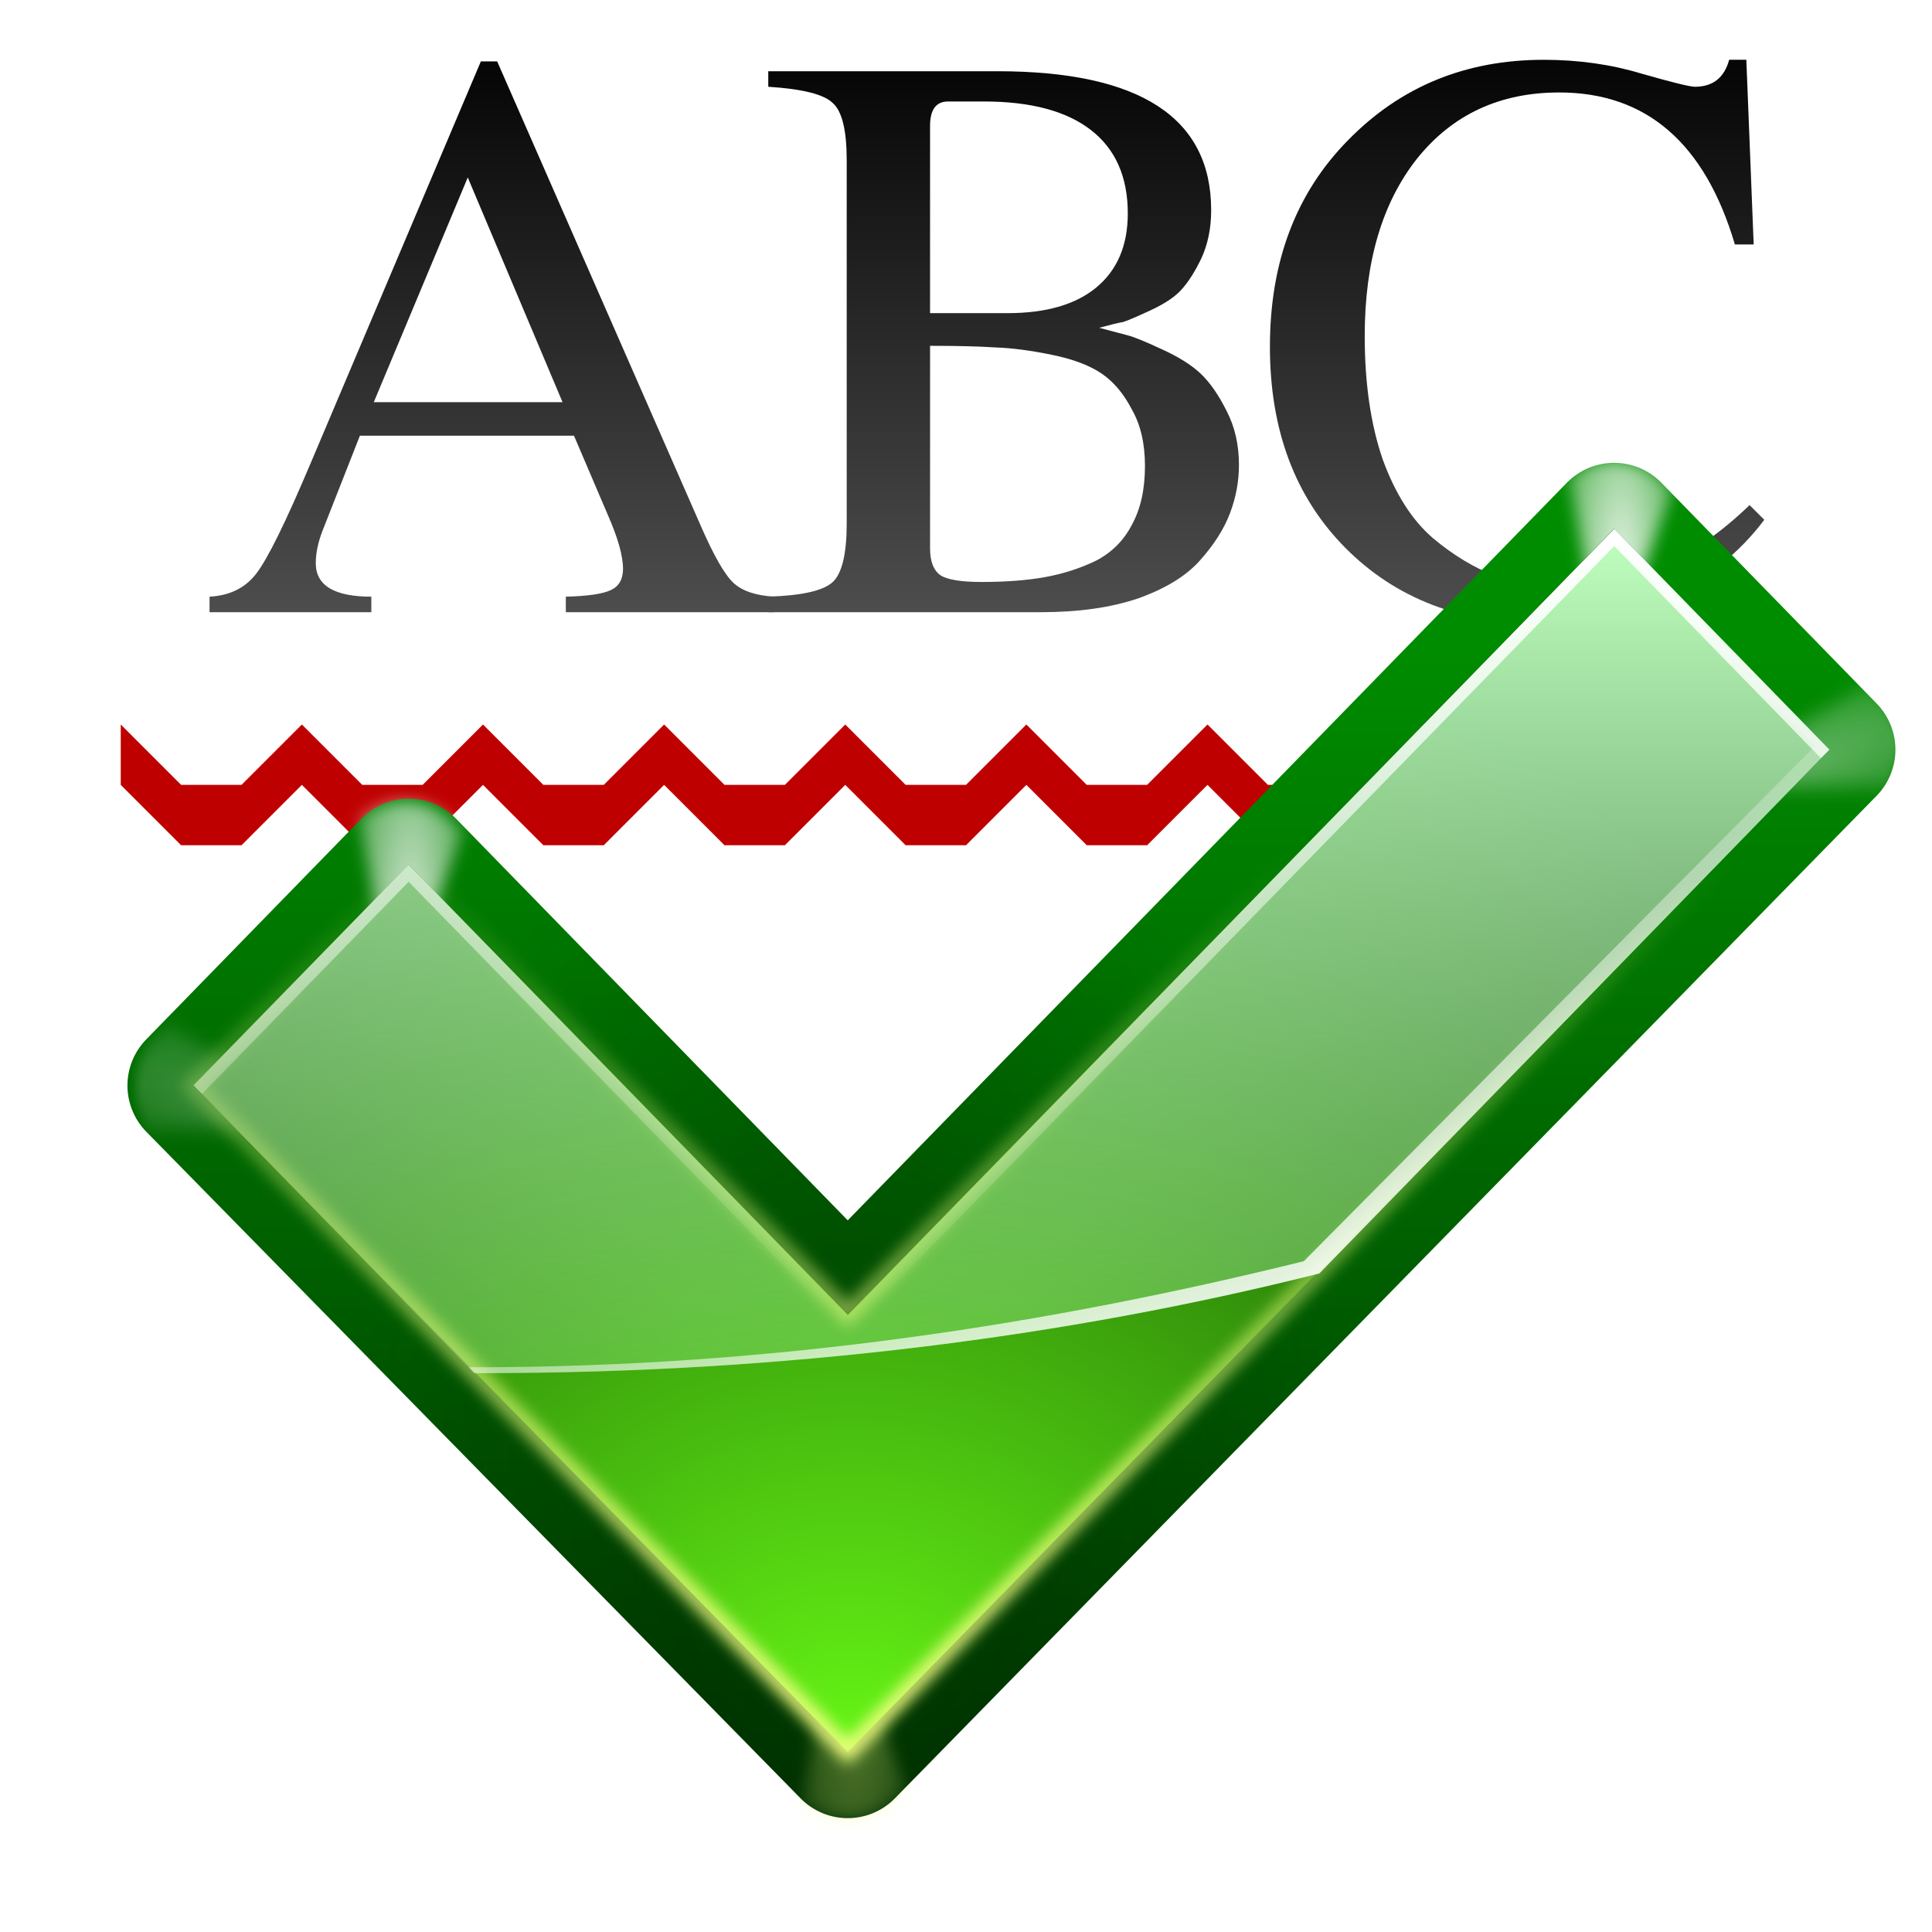
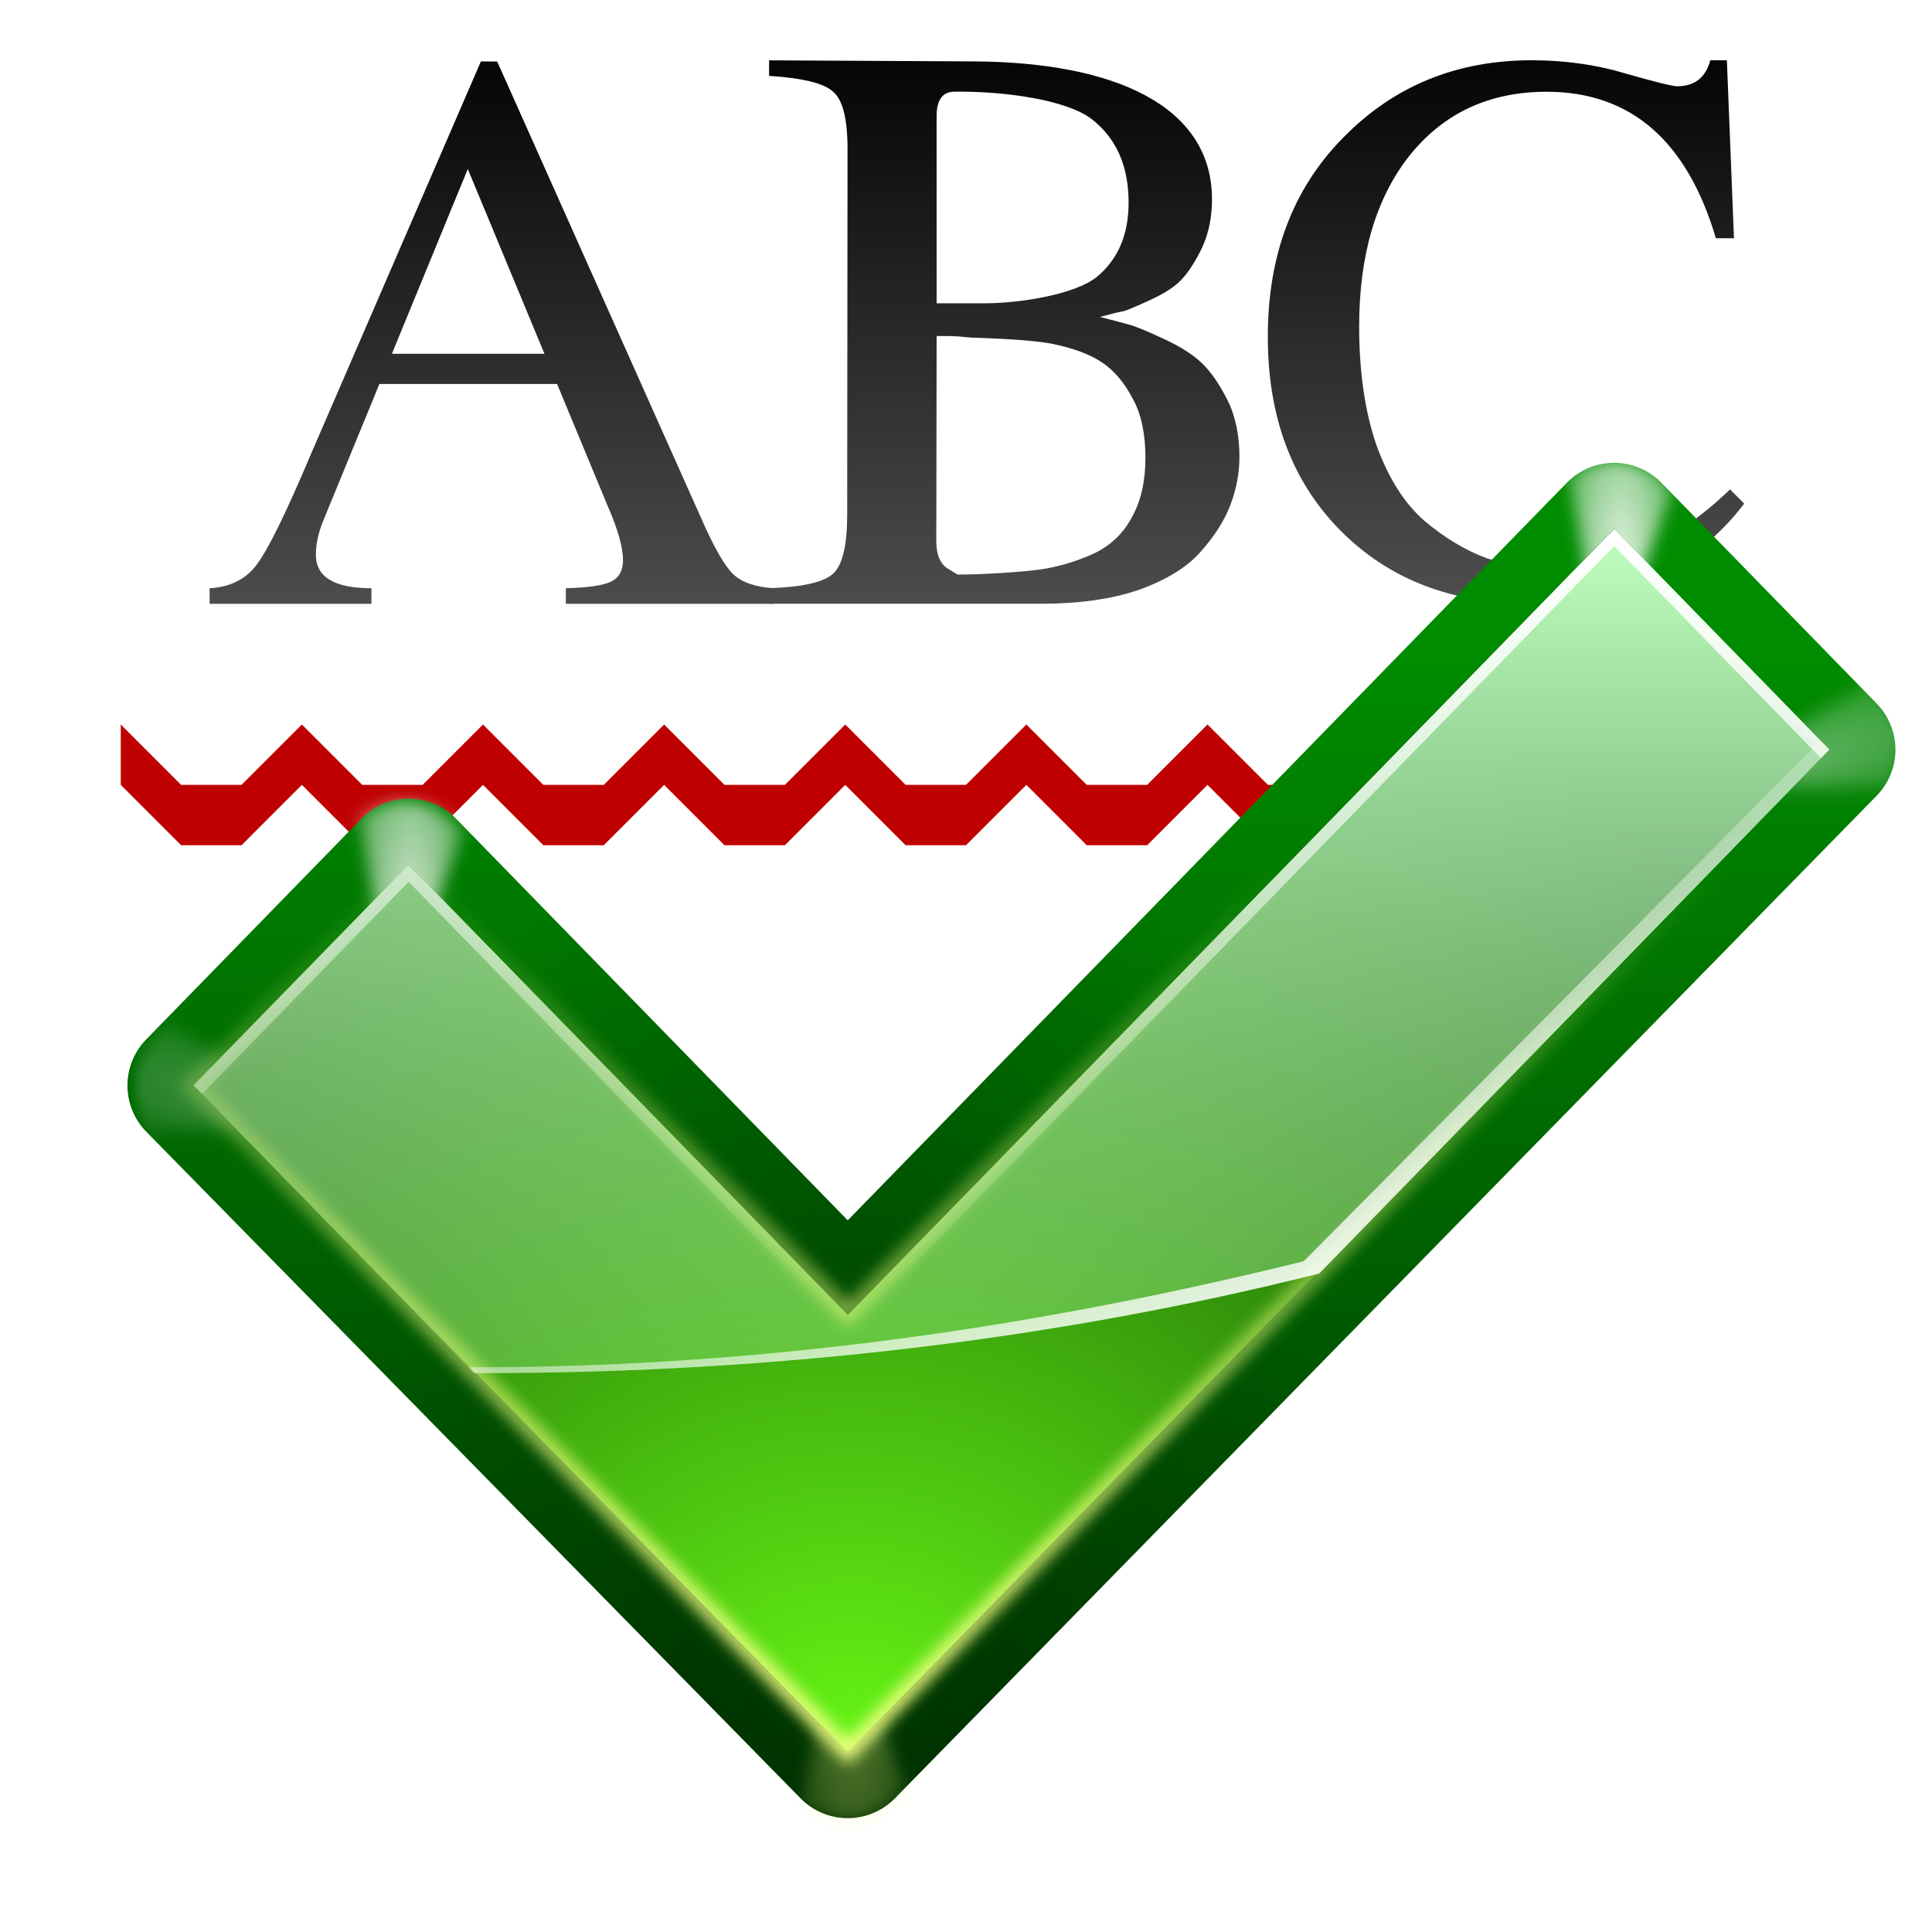
<svg xmlns="http://www.w3.org/2000/svg" xmlns:xlink="http://www.w3.org/1999/xlink" height="32" width="32">
-   <linearGradient id="a" gradientUnits="userSpaceOnUse" x1="67.208" x2="67.208" y1="44.62" y2="1.31">
+   <linearGradient id="a" gradientUnits="userSpaceOnUse" x1="16.802" x2="16.802" xlink:href="#c" y1="11.155" y2=".327" />
+   <linearGradient id="b" gradientUnits="userSpaceOnUse" x1="67.683" x2="67.683" xlink:href="#c" y1="43.173" y2="1.437" />
+   <linearGradient id="c" gradientUnits="userSpaceOnUse" x1="67.208" x2="67.208" y1="44.62" y2="1.31">
    <stop offset="0" stop-color="#555" />
    <stop offset="1" />
  </linearGradient>
-   <linearGradient id="b" gradientTransform="matrix(1.032044 0 0 1.03275 -2.0508 2.033265)" gradientUnits="userSpaceOnUse" x1="89.091" x2="89.091" y1="103.897" y2="30.849">
+   <linearGradient id="d" gradientTransform="matrix(1.032044 0 0 1.03275 -2.0508 2.033265)" gradientUnits="userSpaceOnUse" x1="89.091" x2="89.091" y1="103.897" y2="30.849">
    <stop offset="0" stop-color="#003100" />
    <stop offset="1" stop-color="#008c00" />
  </linearGradient>
-   <linearGradient id="c">
+   <linearGradient id="e">
    <stop offset="0" stop-color="#fff" />
    <stop offset="1" stop-color="#fff" stop-opacity="0" />
  </linearGradient>
-   <radialGradient id="d" cx="99.766" cy="29.375" gradientTransform="matrix(1.964673 .00000034 -.00000104 5.975272 -167.2412 -126.1481)" gradientUnits="userSpaceOnUse" r="3.016" xlink:href="#e" />
-   <linearGradient id="e">
+   <radialGradient id="f" cx="99.766" cy="29.375" gradientTransform="matrix(1.964673 .00000034 -.00000104 5.975272 -167.2412 -126.1481)" gradientUnits="userSpaceOnUse" r="3.016" xlink:href="#g" />
+   <linearGradient id="g">
    <stop offset="0" stop-color="#f0ff80" />
    <stop offset="1" stop-color="#f0ff80" stop-opacity="0" />
  </linearGradient>
-   <filter id="f" color-interpolation-filters="sRGB" height="1.206" width="1.365" x="-.182" y="-.103">
+   <filter id="h" color-interpolation-filters="sRGB" height="1.206" width="1.365" x="-.182" y="-.103">
    <feGaussianBlur stdDeviation=".458" />
  </filter>
-   <radialGradient id="g" cx="99.766" cy="29.375" gradientTransform="matrix(1.964673 .00000034 -.00000104 5.975272 -96.24114 -146.1481)" gradientUnits="userSpaceOnUse" r="3.016" xlink:href="#c" />
-   <filter id="h" color-interpolation-filters="sRGB" height="1.37" width="1.208" x="-.104" y="-.185">
+   <radialGradient id="i" cx="99.766" cy="29.375" gradientTransform="matrix(1.964673 .00000034 -.00000104 5.975272 -96.24114 -146.1481)" gradientUnits="userSpaceOnUse" r="3.016" xlink:href="#e" />
+   <filter id="j" color-interpolation-filters="sRGB" height="1.37" width="1.208" x="-.104" y="-.185">
    <feGaussianBlur stdDeviation=".458" />
  </filter>
-   <radialGradient id="i" cx="99.766" cy="29.375" gradientTransform="matrix(1.964673 .00000034 -.00000104 5.975272 -167.2412 -126.1481)" gradientUnits="userSpaceOnUse" r="3.016" xlink:href="#c" />
-   <radialGradient id="j" cx="52.792" cy="95.459" fx="53.16" fy="87.081" gradientTransform="matrix(.5827558 .00000009 -.00000014 .9476925 23.15601 -1.949106)" gradientUnits="userSpaceOnUse" r="52">
+   <radialGradient id="k" cx="99.766" cy="29.375" gradientTransform="matrix(1.964673 .00000034 -.00000104 5.975272 -167.2412 -126.1481)" gradientUnits="userSpaceOnUse" r="3.016" xlink:href="#e" />
+   <radialGradient id="l" cx="52.792" cy="95.459" fx="53.16" fy="87.081" gradientTransform="matrix(.5827558 .00000009 -.00000014 .9476925 23.15601 -1.949106)" gradientUnits="userSpaceOnUse" r="52">
    <stop offset="0" stop-color="#001400" />
    <stop offset="1" stop-color="#001400" stop-opacity="0" />
  </radialGradient>
-   <radialGradient id="k" cx="54.538" cy="77.542" fy="99.884" gradientTransform="matrix(1.353757 .00000006 -.00000005 1.016013 -19.49853 -.740986)" gradientUnits="userSpaceOnUse" r="48">
+   <radialGradient id="m" cx="54.538" cy="77.542" fy="99.884" gradientTransform="matrix(1.353757 .00000006 -.00000005 1.016013 -19.49853 -.740986)" gradientUnits="userSpaceOnUse" r="48">
    <stop offset="0" stop-color="#66f515" />
    <stop offset="1" stop-color="#002e00" />
  </radialGradient>
-   <linearGradient id="l" gradientTransform="matrix(1.032044 0 0 1.03275 -2.050825 2.033265)" gradientUnits="userSpaceOnUse" x1="83.325" x2="83.325" y1="24.062" y2="89.995">
+   <linearGradient id="n" gradientTransform="matrix(1.032044 0 0 1.03275 -2.050825 2.033265)" gradientUnits="userSpaceOnUse" x1="83.325" x2="83.325" y1="24.062" y2="89.995">
    <stop offset="0" stop-color="#bfffbf" />
    <stop offset="1" stop-color="#bfffbf" stop-opacity="0" />
  </linearGradient>
-   <linearGradient id="m" gradientUnits="userSpaceOnUse" x1="71.604" x2="71.604" xlink:href="#e" y1="96.884" y2="47.379" />
-   <filter id="n" color-interpolation-filters="sRGB">
+   <linearGradient id="o" gradientUnits="userSpaceOnUse" x1="71.604" x2="71.604" xlink:href="#g" y1="96.884" y2="47.379" />
+   <filter id="p" color-interpolation-filters="sRGB">
    <feGaussianBlur stdDeviation=".425" />
  </filter>
-   <linearGradient id="o" gradientTransform="matrix(1.032044 0 0 1.03275 -2.050825 -2.097735)" gradientUnits="userSpaceOnUse" x1="87.533" x2="77.138" xlink:href="#c" y1="74.839" y2="46.277" />
-   <linearGradient id="p" gradientTransform="matrix(1.032044 0 0 1.03275 -2.050825 2.033265)" gradientUnits="userSpaceOnUse" x1="83.325" x2="83.325" xlink:href="#c" y1="24.062" y2="69.838" />
+   <linearGradient id="q" gradientTransform="matrix(1.032044 0 0 1.03275 -2.050825 -2.097735)" gradientUnits="userSpaceOnUse" x1="87.533" x2="77.138" xlink:href="#e" y1="74.839" y2="46.277" />
+   <linearGradient id="r" gradientTransform="matrix(1.032044 0 0 1.03275 -2.050825 2.033265)" gradientUnits="userSpaceOnUse" x1="83.325" x2="83.325" xlink:href="#e" y1="24.062" y2="69.838" />
  <g transform="scale(.25)">
-     <g fill="url(#a)" stroke-width="1.353">
-       <path d="m51.292 39.531v1.029h-13.805v-1.029q2.166-.054 2.978-.433.812-.379.812-1.408 0-1.299-1.029-3.627l-2.22-5.197h-14.184l-2.49 6.334q-.433 1.137-.433 2.111 0 2.22 3.681 2.22v1.029h-10.719v-1.029q2.003-.108 3.086-1.516 1.137-1.462 3.627-7.363l11.261-26.582h1.083l13.48 30.75q1.299 2.978 2.166 3.79.866.812 2.707.92zm-26.528-12.885h12.506l-6.28-14.888z" />
-       <path d="m82.083 30.815q0 1.624-.596 3.194-.596 1.57-2.003 3.14-1.353 1.516-4.06 2.49-2.707.92-6.442.92h-18.082v-1.029q3.357-.108 4.277-.974.92-.866.92-3.898v-24.037q0-2.978-.92-3.79-.866-.866-4.277-1.083v-1.029h15.159q14.184 0 14.184 9.203 0 1.787-.65 3.194-.65 1.353-1.353 2.111-.65.704-2.057 1.353-1.408.65-1.787.758-.379.054-1.57.379 1.245.325 1.841.487.65.162 2.274.92 1.678.758 2.599 1.624.92.866 1.732 2.49.812 1.57.812 3.573zm-17.054 7.742q2.436 0 4.223-.325 1.787-.325 3.357-1.083 1.57-.812 2.382-2.382.866-1.57.866-3.898 0-2.22-.866-3.736-.812-1.57-2.003-2.382-1.191-.812-3.302-1.245-2.111-.433-3.736-.487-1.624-.108-4.331-.108v13.426q0 1.299.704 1.787.704.433 2.707.433zm-3.411-17.811h5.143q3.79 0 5.847-1.678 2.111-1.732 2.111-4.927 0-3.627-2.436-5.522-2.436-1.895-7.092-1.895h-2.382q-1.191 0-1.191 1.624z" />
-       <path d="m84.136 22.965q0-8.446 5.197-13.697 5.197-5.306 12.939-5.306 3.465 0 6.497.92 3.032.866 3.519.866 1.787 0 2.274-1.787h1.137l.487 12.235h-1.245q-2.978-10.07-11.64-10.07-5.901 0-9.42 4.385-3.465 4.385-3.465 11.748 0 4.71 1.191 8.175 1.245 3.411 3.302 5.197 2.057 1.732 4.223 2.544 2.22.758 4.71.758 6.388 0 12.073-5.468l.974.974q-2.49 3.302-6.334 5.089-3.844 1.787-8.446 1.787-8.012 0-12.993-5.035-4.981-5.035-4.981-13.318z" />
+     <g fill="url(#c)" stroke-width="1.353">
+       <path d="m7.965 1.018-2.816 6.506c-.415.984-.717 1.596-.906 1.84-.18.235-.438.361-.771.379v.258h2.68v-.258c-.614 0-.92-.185-.92-.555 0-.162.035-.338.107-.527l.945-2.301h2.943l.836 2.016c.171.388.256.69.256.906 0 .171-.068.29-.203.354-.135.063-.383.098-.744.107v.258h3.451v-.258c-.307-.018-.531-.095-.676-.23-.144-.135-.324-.451-.541-.947l-3.371-7.547zm-.217 1.781 1.27 3.061h-2.527z" fill="url(#a)" stroke-width=".338" transform="scale(4)" />
+       <path d="m82.115 30.255c0 1.083-.199 2.147-.596 3.194-.397 1.047-1.065 2.093-2.003 3.14-.902 1.011-2.256 1.841-4.06 2.49-1.805.614-3.952.92-6.442.92h-18.082v-1.029c2.238-.072 3.663-.397 4.277-.974.614-.577.919-1.877.92-3.898l.022-24.198c.002-1.985-.307-3.248-.92-3.79-.577-.577-2.003-.938-4.277-1.083v-1.029l13.54.07c9.456.049 15.803 2.998 15.803 9.133 0 1.191-.217 2.256-.65 3.194-.433.902-.884 1.606-1.353 2.111-.433.469-1.119.92-2.057 1.353-.938.433-1.534.686-1.787.758-.253.036-.776.162-1.57.379.83.217 1.444.379 1.841.487.433.108 1.191.415 2.274.92 1.119.505 1.985 1.047 2.599 1.624s1.191 1.408 1.732 2.49c.541 1.047.79 2.398.79 3.734zm-18.673 7.812c1.624 0 4.651-.178 5.842-.395 1.191-.217 2.31-.577 3.357-1.083 1.047-.541 1.841-1.335 2.382-2.382.577-1.047.866-2.346.866-3.898 0-1.48-.267-2.885-.844-3.896-.541-1.047-1.209-1.841-2.003-2.382s-1.895-.956-3.302-1.245-4.272-.381-5.355-.417c-1.083-.072-.526-.108-2.331-.108l-.022 13.587c-.001.866.235 1.462.704 1.787l.707.433zm-1.389-17.972h3.143c2.526 0 6.095-.629 7.466-1.748 1.408-1.155 2.111-2.797 2.111-4.927 0-2.418-.812-4.259-2.436-5.522-1.624-1.263-5.607-1.825-8.711-1.825h-.382c-.794 0-1.191.541-1.191 1.624z" />
+       <path d="m83.996 22.305q0-8.138 5.008-13.199 5.008-5.113 12.468-5.113 3.339 0 6.26.887 2.921.835 3.391.835 1.722 0 2.191-1.722h1.096l.47 11.79h-1.2q-2.869-9.704-11.216-9.704-5.686 0-9.077 4.226-3.339 4.226-3.339 11.321 0 4.539 1.148 7.878 1.2 3.287 3.182 5.008 1.982 1.669 4.069 2.452 2.139.73 4.539.73 6.156 0 11.634-5.269l.939.939q-2.4 3.182-6.104 4.904-3.704 1.722-8.138 1.722-7.721 0-12.521-4.852-4.8-4.852-4.8-12.834z" fill="url(#b)" stroke-width="1.304" />
    </g>
    <path d="m8 52 4 4h4l4-4 4 4h4l4-4s4 4 4 4h4l4-4 4 4h4l4-4 4 4h4l4-4 4 4h4l4-4 4 4h4l4-4 4 4h4l4-4 4 4h4l4-4v-4l-4 4h-4l-4-4-4 4h-4l-4-4-4 4h-4l-4-4-4 4h-4l-4-4-4 4h-4l-4-4-4 4h-4l-4-4-4 4h-4l-4-4-4 4h-4l-4-4-4 4h-4l-4-4z" fill="#bf0000" fill-rule="evenodd" />
    <g transform="matrix(1.093923 0 0 1.093923 -3.00015 5.640848)">
-       <path d="m54.086 74.485c-8.409-8.624-26.589-27.269-26.589-27.269l-13.036 13.372 39.624 40.369 59.452-60.713-13.037-13.371s-36.392 37.331-46.415 47.611z" fill="none" stroke="url(#b)" stroke-linecap="round" stroke-linejoin="round" stroke-width="8" />
-       <path d="m28.406 44.031c-.15-.002-.287.017-.438.031-.827.082-1.595.427-2.219.969l1.688 9.688c.111-.114.85-.848.938-.938l.375.375 3.031-8.344-.562-.562c-.741-.76-1.763-1.202-2.812-1.219z" fill="url(#d)" filter="url(#f)" opacity=".41" transform="matrix(1.032044 0 0 -1.03275 24.78234 150.4909)" />
-       <path d="m99.406 24.031c-.15-.002-.287.017-.438.031-.827.082-1.595.427-2.219.969l1.688 9.688c.111-.114.85-.848.938-.938l.375.375 3.031-8.344-.562-.562c-.741-.76-1.763-1.202-2.812-1.219z" fill="url(#g)" filter="url(#h)" opacity=".238" transform="matrix(-.3529798 .9704677 .969804 .3532214 22.93478 -45.68319)" />
-       <path d="m28.406 44.031c-.15-.002-.287.017-.438.031-.827.082-1.595.427-2.219.969l1.688 9.688c.111-.114.85-.848.938-.938l.375.375 3.031-8.344-.562-.562c-.741-.76-1.763-1.202-2.812-1.219z" fill="url(#i)" filter="url(#f)" opacity=".776" transform="matrix(1.032044 0 0 1.03275 -2.0508 -2.097735)" />
-       <path d="m99.406 24.031c-.15-.002-.287.017-.438.031-.827.082-1.595.427-2.219.969l1.688 9.688c.111-.114.85-.848.938-.938l.375.375 3.031-8.344-.562-.562c-.741-.76-1.763-1.202-2.812-1.219z" fill="url(#g)" filter="url(#h)" opacity=".371" transform="matrix(.3529798 .9704677 -.969804 .3532214 105.8322 -66.3382)" />
-       <path d="m99.406 24.031c-.15-.002-.287.017-.438.031-.827.082-1.595.427-2.219.969l1.688 9.688c.111-.114.85-.848.938-.938l.375.375 3.031-8.344-.562-.562c-.741-.76-1.763-1.202-2.812-1.219z" fill="url(#g)" filter="url(#f)" opacity=".871" transform="matrix(1.032044 0 0 1.03275 -2.050825 -2.097735)" />
-       <path d="m54.086 74.485c-8.409-8.624-26.589-27.269-26.589-27.269l-13.036 13.372 39.624 40.369 59.452-60.713-13.037-13.371s-36.392 37.331-46.415 47.611z" style="opacity:.286;fill:none;stroke-width:8;stroke-linecap:round;stroke-linejoin:round;stroke:url(#j)" />
-       <path d="m54.086 74.485c-8.409-8.624-26.589-27.269-26.589-27.269l-13.036 13.372 39.624 40.369 59.452-60.713-13.037-13.371s-36.392 37.331-46.415 47.611z" fill="url(#k)" />
-       <path d="m100.509 26.884s-36.387 37.323-46.41 47.603c-8.409-8.624-26.607-27.271-26.607-27.271l-13.03 13.361 16.996 17.428c.195.001.385 0 .581 0 18.092 0 35.23-2.162 50.602-6.035l30.897-31.725z" fill="url(#l)" />
-       <path d="m54.394 74.154c-8.148-8.35-25.763-26.404-25.763-26.404l-12.631 12.948 38.394 39.089 57.606-58.787-12.633-12.947s-35.262 36.147-44.973 46.101z" fill="none" filter="url(#n)" stroke="url(#m)" stroke-width=".969" transform="matrix(1.032044 0 0 1.03275 -2.0508 -2.097735)" />
-       <path d="m100.509 26.884s-.413.445-.419.452l12.578 12.683-30.961 31.208c-15.406 3.808-32.052 6.422-50.183 6.422-.13 0-.258-0-.387 0l.323.355c.195.001.385 0 .581 0 18.092 0 35.23-2.162 50.602-6.035l30.897-31.725z" fill="url(#o)" />
-       <path d="m100.509 26.884s-36.387 37.323-46.41 47.603c-8.409-8.624-26.607-27.271-26.607-27.271l-13.03 13.361.516.516 12.514-12.845s18.198 18.647 26.607 27.271c10.023-10.28 46.41-47.603 46.41-47.603l12.514 12.845.516-.516z" fill="url(#p)" />
+       <path d="m54.086 74.485c-8.409-8.624-26.589-27.269-26.589-27.269l-13.036 13.372 39.624 40.369 59.452-60.713-13.037-13.371s-36.392 37.331-46.415 47.611z" fill="none" stroke="url(#d)" stroke-linecap="round" stroke-linejoin="round" stroke-width="8" />
+       <path d="m28.406 44.031c-.15-.002-.287.017-.438.031-.827.082-1.595.427-2.219.969l1.688 9.688c.111-.114.85-.848.938-.938l.375.375 3.031-8.344-.562-.562c-.741-.76-1.763-1.202-2.812-1.219z" fill="url(#f)" filter="url(#h)" opacity=".41" transform="matrix(1.032044 0 0 -1.03275 24.78234 150.4909)" />
+       <path d="m99.406 24.031c-.15-.002-.287.017-.438.031-.827.082-1.595.427-2.219.969l1.688 9.688c.111-.114.85-.848.938-.938l.375.375 3.031-8.344-.562-.562c-.741-.76-1.763-1.202-2.812-1.219z" fill="url(#i)" filter="url(#j)" opacity=".238" transform="matrix(-.3529798 .9704677 .969804 .3532214 22.93478 -45.68319)" />
+       <path d="m28.406 44.031c-.15-.002-.287.017-.438.031-.827.082-1.595.427-2.219.969l1.688 9.688c.111-.114.85-.848.938-.938l.375.375 3.031-8.344-.562-.562c-.741-.76-1.763-1.202-2.812-1.219z" fill="url(#k)" filter="url(#h)" opacity=".776" transform="matrix(1.032044 0 0 1.03275 -2.0508 -2.097735)" />
+       <path d="m99.406 24.031c-.15-.002-.287.017-.438.031-.827.082-1.595.427-2.219.969l1.688 9.688c.111-.114.85-.848.938-.938l.375.375 3.031-8.344-.562-.562c-.741-.76-1.763-1.202-2.812-1.219z" fill="url(#i)" filter="url(#j)" opacity=".371" transform="matrix(.3529798 .9704677 -.969804 .3532214 105.8322 -66.3382)" />
+       <path d="m99.406 24.031c-.15-.002-.287.017-.438.031-.827.082-1.595.427-2.219.969l1.688 9.688c.111-.114.85-.848.938-.938l.375.375 3.031-8.344-.562-.562c-.741-.76-1.763-1.202-2.812-1.219z" fill="url(#i)" filter="url(#h)" opacity=".871" transform="matrix(1.032044 0 0 1.03275 -2.050825 -2.097735)" />
+       <path d="m54.086 74.485c-8.409-8.624-26.589-27.269-26.589-27.269l-13.036 13.372 39.624 40.369 59.452-60.713-13.037-13.371s-36.392 37.331-46.415 47.611z" style="opacity:.286;fill:none;stroke-width:8;stroke-linecap:round;stroke-linejoin:round;stroke:url(#l)" />
+       <path d="m54.086 74.485c-8.409-8.624-26.589-27.269-26.589-27.269l-13.036 13.372 39.624 40.369 59.452-60.713-13.037-13.371s-36.392 37.331-46.415 47.611z" fill="url(#m)" />
+       <path d="m100.509 26.884s-36.387 37.323-46.41 47.603c-8.409-8.624-26.607-27.271-26.607-27.271l-13.03 13.361 16.996 17.428c.195.001.385 0 .581 0 18.092 0 35.23-2.162 50.602-6.035l30.897-31.725z" fill="url(#n)" />
+       <path d="m54.394 74.154c-8.148-8.35-25.763-26.404-25.763-26.404l-12.631 12.948 38.394 39.089 57.606-58.787-12.633-12.947s-35.262 36.147-44.973 46.101z" fill="none" filter="url(#p)" stroke="url(#o)" stroke-width=".969" transform="matrix(1.032044 0 0 1.03275 -2.0508 -2.097735)" />
+       <path d="m100.509 26.884s-.413.445-.419.452l12.578 12.683-30.961 31.208c-15.406 3.808-32.052 6.422-50.183 6.422-.13 0-.258-0-.387 0l.323.355c.195.001.385 0 .581 0 18.092 0 35.23-2.162 50.602-6.035l30.897-31.725z" fill="url(#q)" />
+       <path d="m100.509 26.884s-36.387 37.323-46.41 47.603c-8.409-8.624-26.607-27.271-26.607-27.271l-13.03 13.361.516.516 12.514-12.845s18.198 18.647 26.607 27.271c10.023-10.28 46.41-47.603 46.41-47.603l12.514 12.845.516-.516z" fill="url(#r)" />
    </g>
  </g>
</svg>
